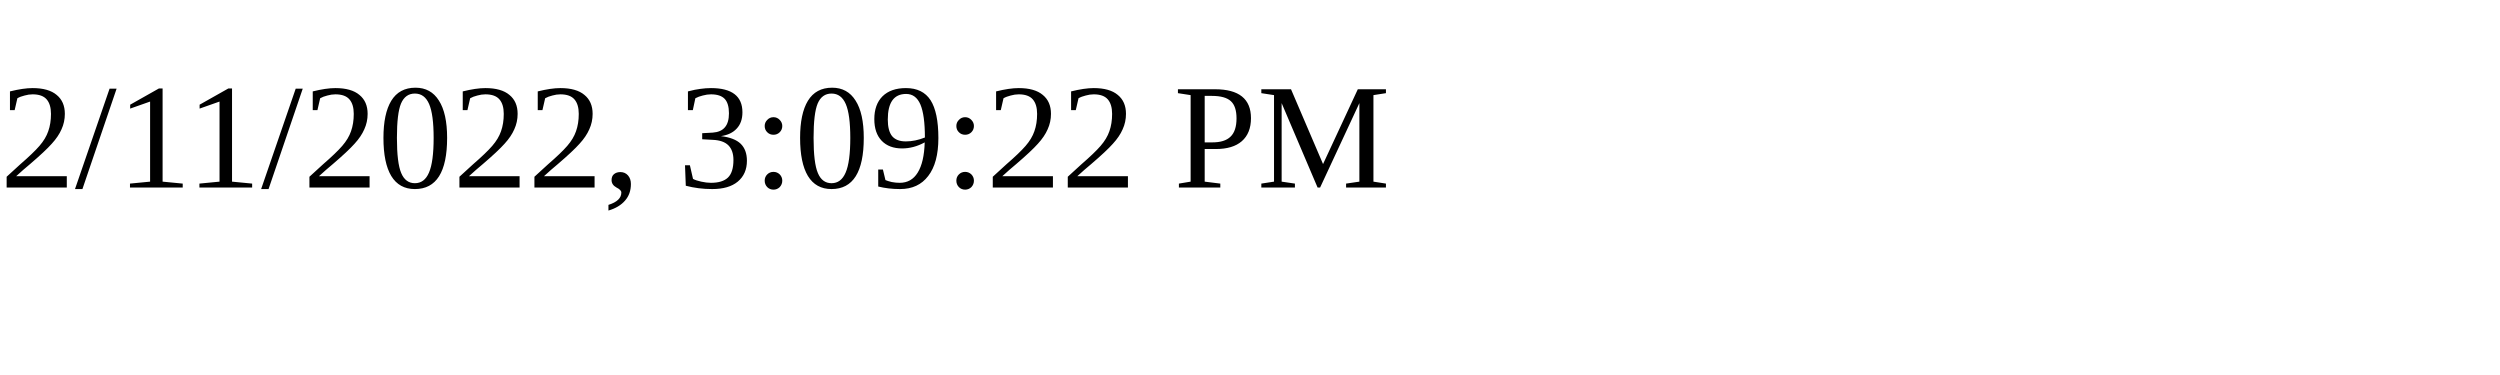
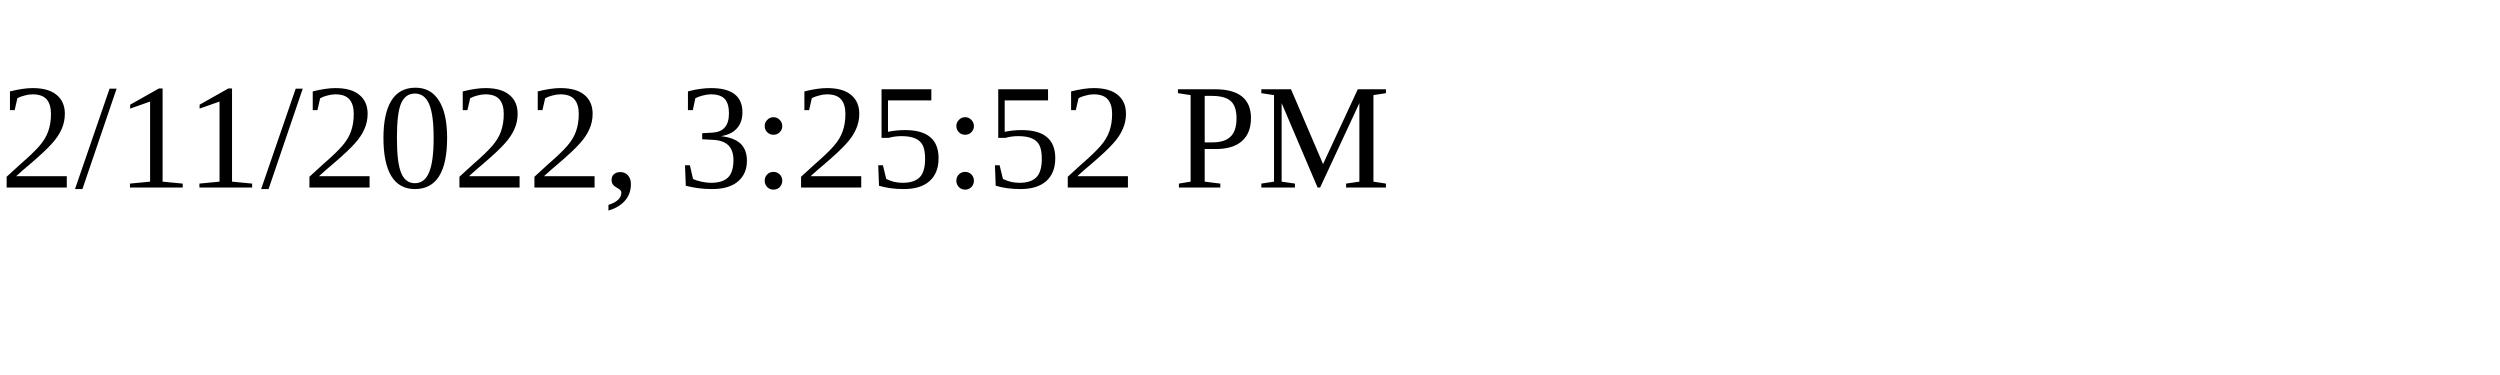
<svg xmlns="http://www.w3.org/2000/svg" height="30" width="200">
-   <text x="0" y="15">2/11/2022, 3:09:22 PM</text>
+   <text x="0" y="15">2/11/2022, 3:25:52 PM</text>
</svg>
